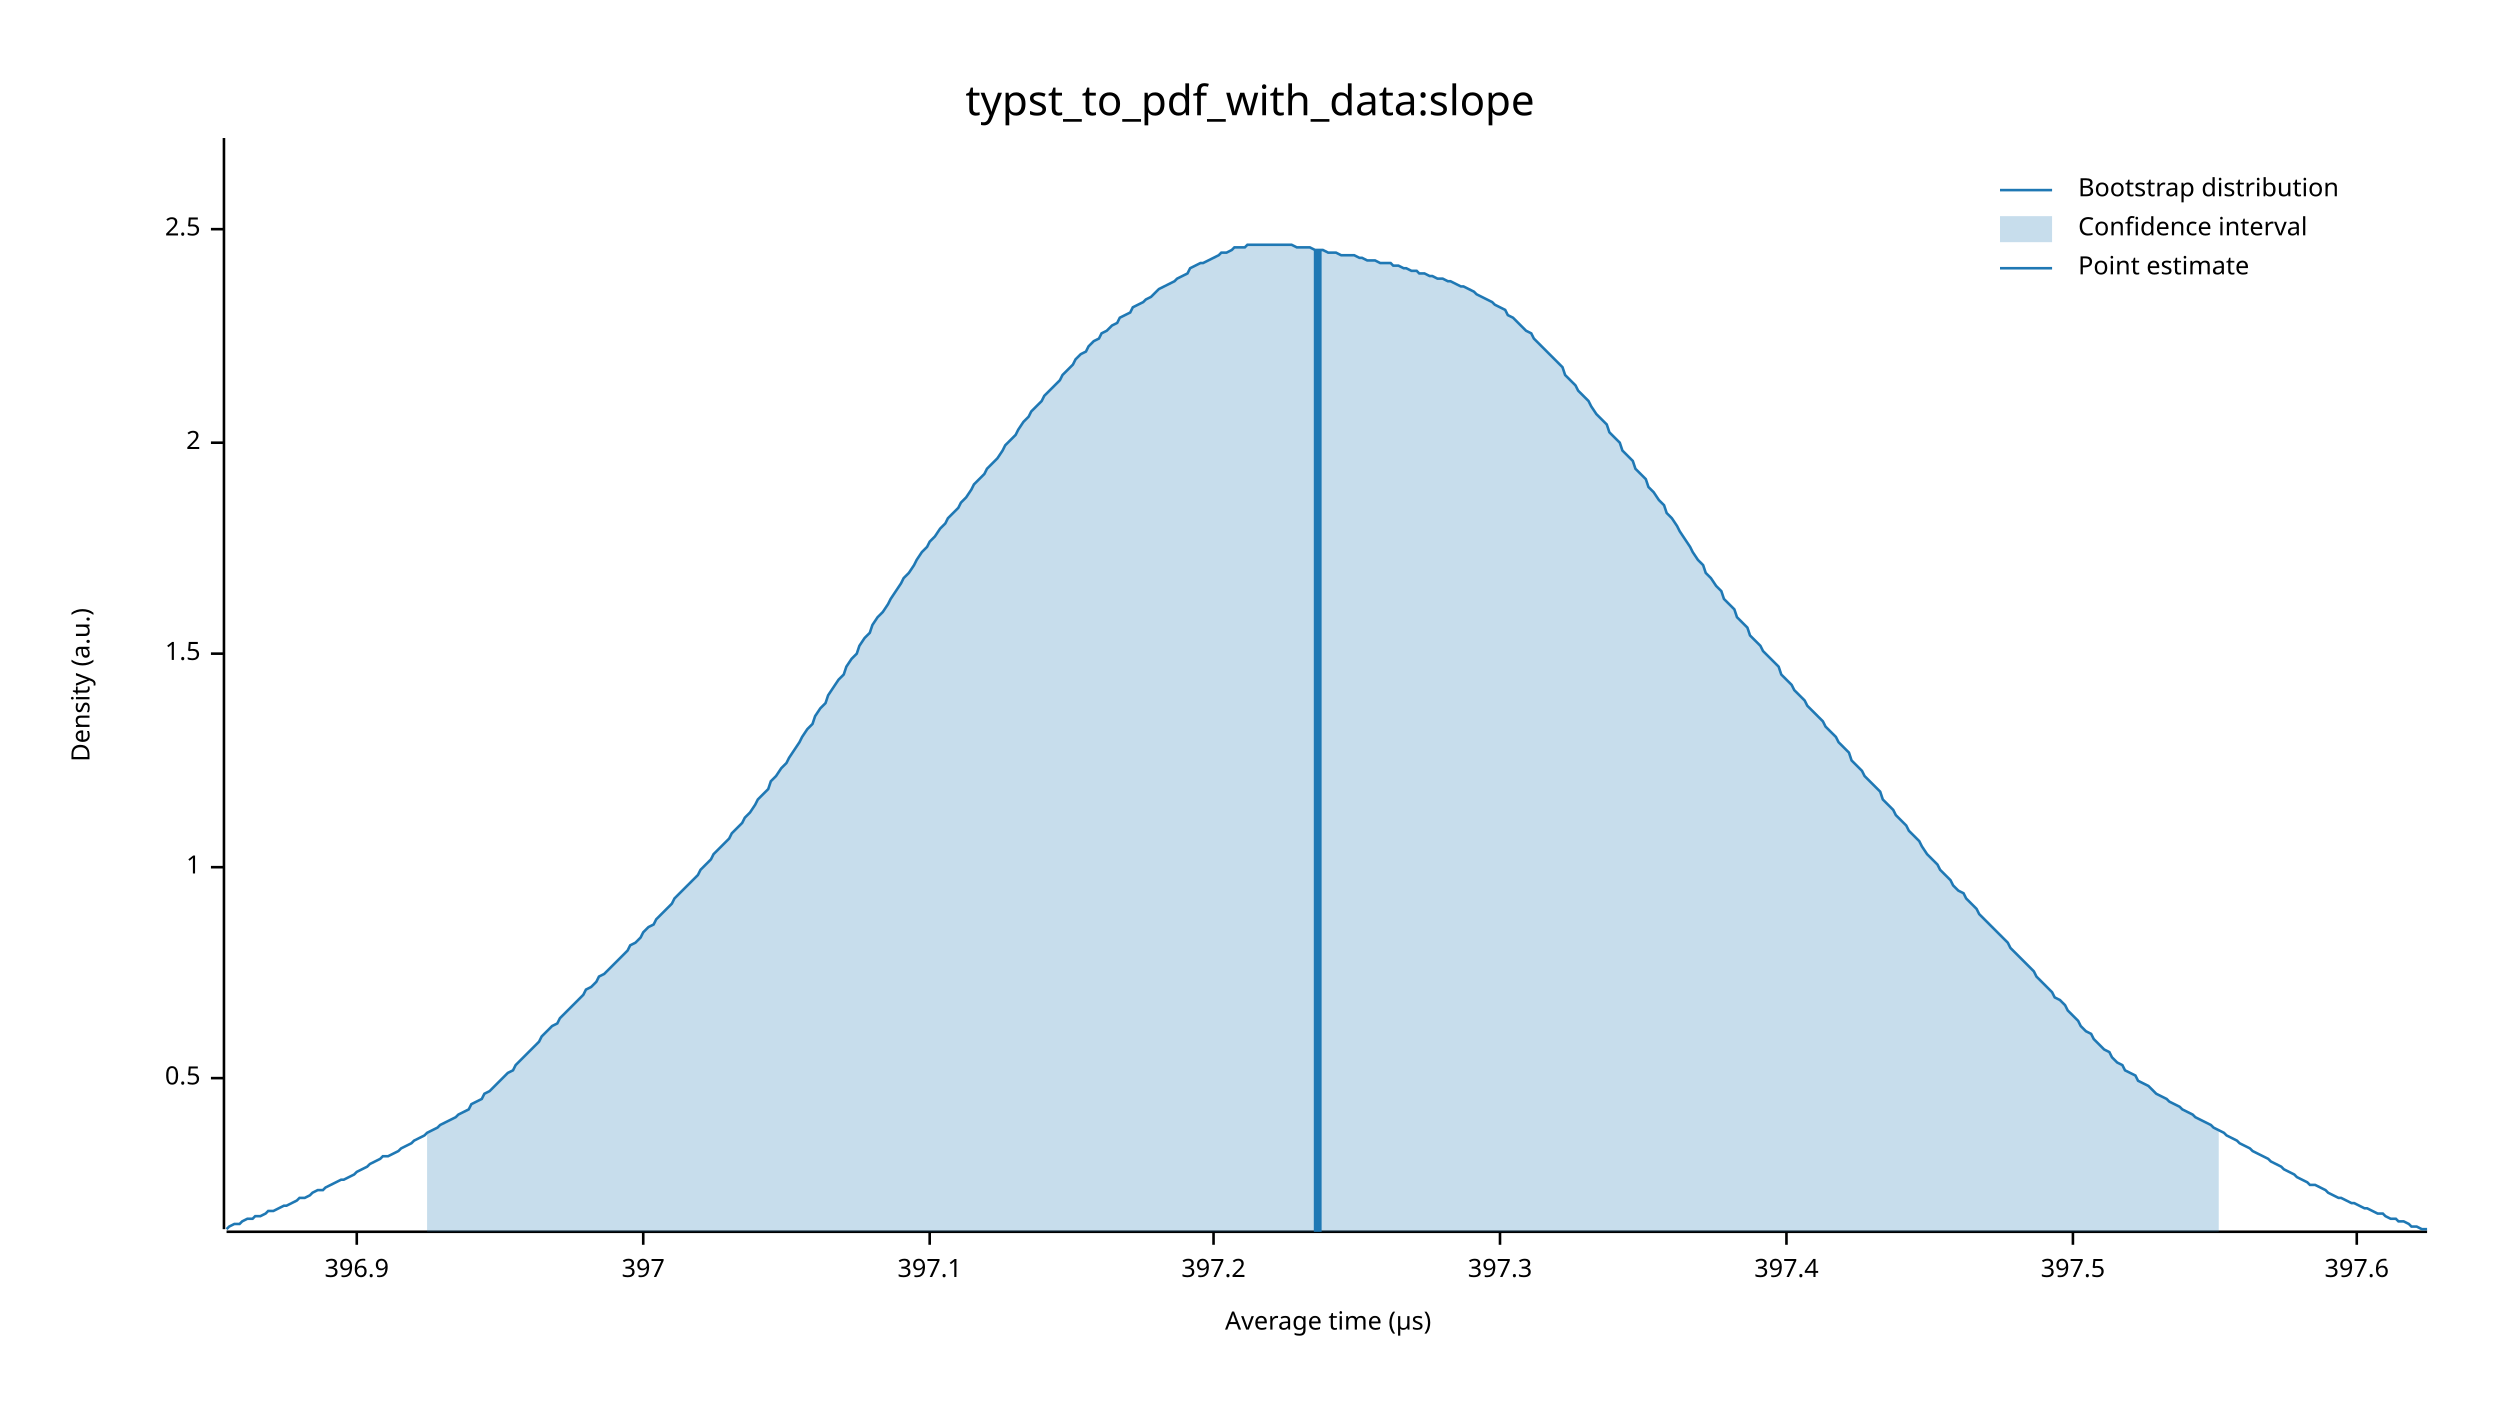
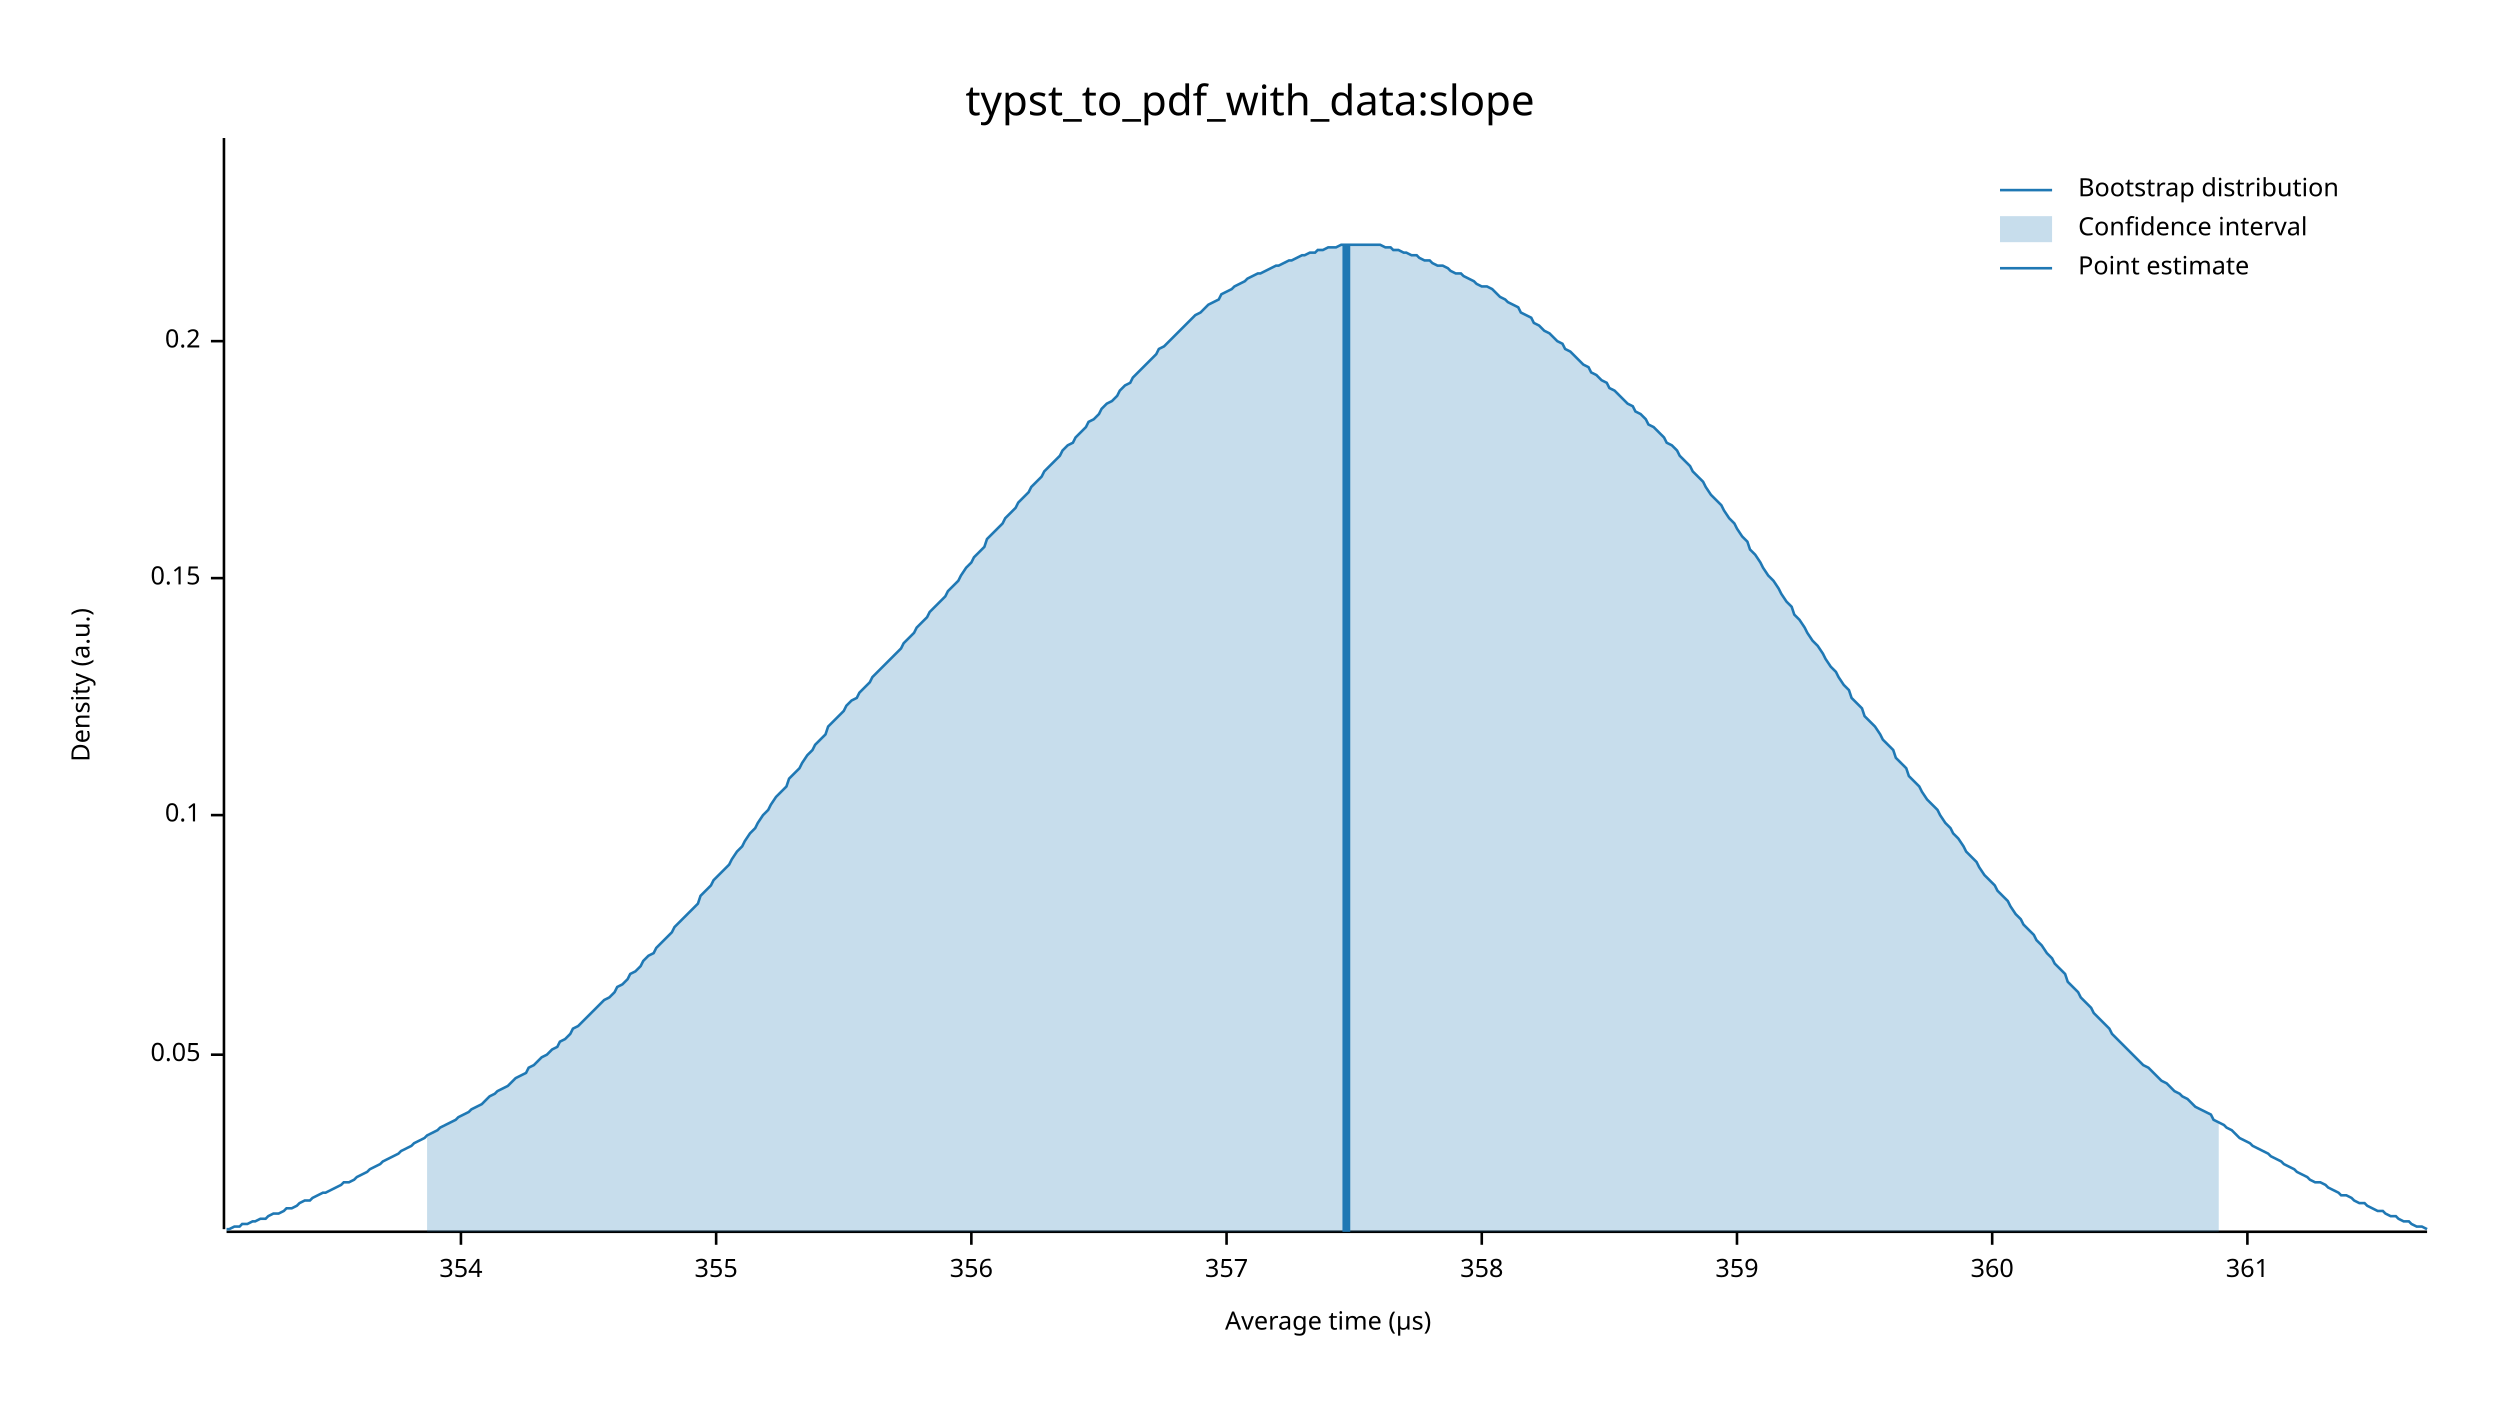
<svg xmlns="http://www.w3.org/2000/svg" width="960" height="540" viewBox="0 0 960 540">
  <text x="480" y="32" dy="0.76em" text-anchor="middle" font-family="sans-serif" font-size="16.129" opacity="1" fill="#000000">
typst_to_pdf_with_data:slope
</text>
  <text x="27" y="263" dy="0.76em" text-anchor="middle" font-family="sans-serif" font-size="9.677" opacity="1" fill="#000000" transform="rotate(270, 27, 263)">
Density (a.u.)
</text>
  <text x="510" y="513" dy="-0.5ex" text-anchor="middle" font-family="sans-serif" font-size="9.677" opacity="1" fill="#000000">
Average time (µs)
</text>
  <polyline fill="none" opacity="1" stroke="#000000" stroke-width="1" points="86,53 86,472 " />
-   <text x="77" y="414" dy="0.5ex" text-anchor="end" font-family="sans-serif" font-size="9.677" opacity="1" fill="#000000">
- 0.5
+   <text x="77" y="405" dy="0.5ex" text-anchor="end" font-family="sans-serif" font-size="9.677" opacity="1" fill="#000000">
+ 0.05
</text>
-   <polyline fill="none" opacity="1" stroke="#000000" stroke-width="1" points="81,414 86,414 " />
-   <text x="77" y="333" dy="0.5ex" text-anchor="end" font-family="sans-serif" font-size="9.677" opacity="1" fill="#000000">
- 1
+   <polyline fill="none" opacity="1" stroke="#000000" stroke-width="1" points="81,405 86,405 " />
+   <text x="77" y="313" dy="0.5ex" text-anchor="end" font-family="sans-serif" font-size="9.677" opacity="1" fill="#000000">
+ 0.1
</text>
-   <polyline fill="none" opacity="1" stroke="#000000" stroke-width="1" points="81,333 86,333 " />
-   <text x="77" y="251" dy="0.5ex" text-anchor="end" font-family="sans-serif" font-size="9.677" opacity="1" fill="#000000">
- 1.5
+   <polyline fill="none" opacity="1" stroke="#000000" stroke-width="1" points="81,313 86,313 " />
+   <text x="77" y="222" dy="0.5ex" text-anchor="end" font-family="sans-serif" font-size="9.677" opacity="1" fill="#000000">
+ 0.15
</text>
-   <polyline fill="none" opacity="1" stroke="#000000" stroke-width="1" points="81,251 86,251 " />
-   <text x="77" y="170" dy="0.5ex" text-anchor="end" font-family="sans-serif" font-size="9.677" opacity="1" fill="#000000">
- 2
+   <polyline fill="none" opacity="1" stroke="#000000" stroke-width="1" points="81,222 86,222 " />
+   <text x="77" y="131" dy="0.5ex" text-anchor="end" font-family="sans-serif" font-size="9.677" opacity="1" fill="#000000">
+ 0.2
</text>
-   <polyline fill="none" opacity="1" stroke="#000000" stroke-width="1" points="81,170 86,170 " />
-   <text x="77" y="88" dy="0.5ex" text-anchor="end" font-family="sans-serif" font-size="9.677" opacity="1" fill="#000000">
- 2.5
+   <polyline fill="none" opacity="1" stroke="#000000" stroke-width="1" points="81,131 86,131 " />
+   <polyline fill="none" opacity="1" stroke="#000000" stroke-width="1" points="87,473 932,473 " />
+   <text x="177" y="483" dy="0.76em" text-anchor="middle" font-family="sans-serif" font-size="9.677" opacity="1" fill="#000000">
+ 354
</text>
-   <polyline fill="none" opacity="1" stroke="#000000" stroke-width="1" points="81,88 86,88 " />
-   <polyline fill="none" opacity="1" stroke="#000000" stroke-width="1" points="87,473 932,473 " />
-   <text x="137" y="483" dy="0.76em" text-anchor="middle" font-family="sans-serif" font-size="9.677" opacity="1" fill="#000000">
- 396.9
+   <polyline fill="none" opacity="1" stroke="#000000" stroke-width="1" points="177,473 177,478 " />
+   <text x="275" y="483" dy="0.76em" text-anchor="middle" font-family="sans-serif" font-size="9.677" opacity="1" fill="#000000">
+ 355
</text>
-   <polyline fill="none" opacity="1" stroke="#000000" stroke-width="1" points="137,473 137,478 " />
-   <text x="247" y="483" dy="0.76em" text-anchor="middle" font-family="sans-serif" font-size="9.677" opacity="1" fill="#000000">
- 397
+   <polyline fill="none" opacity="1" stroke="#000000" stroke-width="1" points="275,473 275,478 " />
+   <text x="373" y="483" dy="0.76em" text-anchor="middle" font-family="sans-serif" font-size="9.677" opacity="1" fill="#000000">
+ 356
</text>
-   <polyline fill="none" opacity="1" stroke="#000000" stroke-width="1" points="247,473 247,478 " />
-   <text x="357" y="483" dy="0.76em" text-anchor="middle" font-family="sans-serif" font-size="9.677" opacity="1" fill="#000000">
- 397.1
+   <polyline fill="none" opacity="1" stroke="#000000" stroke-width="1" points="373,473 373,478 " />
+   <text x="471" y="483" dy="0.76em" text-anchor="middle" font-family="sans-serif" font-size="9.677" opacity="1" fill="#000000">
+ 357
</text>
-   <polyline fill="none" opacity="1" stroke="#000000" stroke-width="1" points="357,473 357,478 " />
-   <text x="466" y="483" dy="0.76em" text-anchor="middle" font-family="sans-serif" font-size="9.677" opacity="1" fill="#000000">
- 397.2
+   <polyline fill="none" opacity="1" stroke="#000000" stroke-width="1" points="471,473 471,478 " />
+   <text x="569" y="483" dy="0.76em" text-anchor="middle" font-family="sans-serif" font-size="9.677" opacity="1" fill="#000000">
+ 358
</text>
-   <polyline fill="none" opacity="1" stroke="#000000" stroke-width="1" points="466,473 466,478 " />
-   <text x="576" y="483" dy="0.76em" text-anchor="middle" font-family="sans-serif" font-size="9.677" opacity="1" fill="#000000">
- 397.3
+   <polyline fill="none" opacity="1" stroke="#000000" stroke-width="1" points="569,473 569,478 " />
+   <text x="667" y="483" dy="0.76em" text-anchor="middle" font-family="sans-serif" font-size="9.677" opacity="1" fill="#000000">
+ 359
</text>
-   <polyline fill="none" opacity="1" stroke="#000000" stroke-width="1" points="576,473 576,478 " />
-   <text x="686" y="483" dy="0.76em" text-anchor="middle" font-family="sans-serif" font-size="9.677" opacity="1" fill="#000000">
- 397.4
+   <polyline fill="none" opacity="1" stroke="#000000" stroke-width="1" points="667,473 667,478 " />
+   <text x="765" y="483" dy="0.76em" text-anchor="middle" font-family="sans-serif" font-size="9.677" opacity="1" fill="#000000">
+ 360
</text>
-   <polyline fill="none" opacity="1" stroke="#000000" stroke-width="1" points="686,473 686,478 " />
-   <text x="796" y="483" dy="0.76em" text-anchor="middle" font-family="sans-serif" font-size="9.677" opacity="1" fill="#000000">
- 397.5
+   <polyline fill="none" opacity="1" stroke="#000000" stroke-width="1" points="765,473 765,478 " />
+   <text x="863" y="483" dy="0.76em" text-anchor="middle" font-family="sans-serif" font-size="9.677" opacity="1" fill="#000000">
+ 361
</text>
-   <polyline fill="none" opacity="1" stroke="#000000" stroke-width="1" points="796,473 796,478 " />
-   <text x="905" y="483" dy="0.76em" text-anchor="middle" font-family="sans-serif" font-size="9.677" opacity="1" fill="#000000">
- 397.6
- </text>
-   <polyline fill="none" opacity="1" stroke="#000000" stroke-width="1" points="905,473 905,478 " />
-   <polyline fill="none" opacity="1" stroke="#1F78B4" stroke-width="1" points="87,472 88,471 90,470 92,470 93,469 95,468 97,468 98,467 100,467 102,466 103,465 105,465 107,464 109,463 110,463 112,462 114,461 115,460 117,460 119,459 120,458 122,457 124,457 125,456 127,455 129,454 131,453 132,453 134,452 136,451 137,450 139,449 141,448 142,447 144,446 146,445 147,444 149,444 151,443 153,442 154,441 156,440 158,439 159,438 161,437 163,436 164,435 166,434 168,433 169,432 171,431 173,430 175,429 176,428 178,427 180,426 181,424 183,423 185,422 186,420 188,419 190,417 191,416 193,414 195,412 197,411 198,409 200,407 202,405 203,404 205,402 207,400 208,398 210,396 212,394 214,393 215,391 217,389 219,387 220,386 222,384 224,382 225,380 227,379 229,377 230,375 232,374 234,372 236,370 237,369 239,367 241,365 242,363 244,362 246,360 247,358 249,356 251,355 252,353 254,351 256,349 258,347 259,345 261,343 263,341 264,340 266,338 268,336 269,334 271,332 273,330 274,328 276,326 278,324 280,322 281,320 283,318 285,316 286,314 288,312 290,309 291,307 293,305 295,303 296,300 298,298 300,295 302,293 303,291 305,288 307,285 308,283 310,280 312,278 313,275 315,272 317,270 318,267 320,264 322,261 324,259 325,256 327,253 329,251 330,248 332,245 334,243 335,240 337,237 339,235 341,232 342,230 344,227 346,224 347,222 349,220 351,217 352,215 354,212 356,210 357,208 359,206 361,203 363,201 364,199 366,197 368,195 369,193 371,191 373,188 374,186 376,184 378,182 379,180 381,178 383,176 385,173 386,171 388,169 390,167 391,165 393,162 395,160 396,158 398,156 400,154 401,152 403,150 405,148 407,146 408,144 410,142 412,140 413,138 415,136 417,135 418,133 420,131 422,130 423,128 425,127 427,125 429,124 430,122 432,121 434,120 435,118 437,117 439,116 440,115 442,114 444,112 445,111 447,110 449,109 451,108 452,107 454,106 456,105 457,103 459,102 461,101 462,101 464,100 466,99 468,98 469,97 471,97 473,96 474,95 476,95 478,95 479,94 481,94 483,94 484,94 486,94 488,94 490,94 491,94 493,94 495,94 496,94 498,95 500,95 501,95 503,95 505,96 506,96 508,96 510,97 512,97 513,97 515,98 517,98 518,98 520,98 522,99 523,99 525,100 527,100 528,100 530,101 532,101 534,101 535,102 537,102 539,103 540,103 542,104 544,104 545,105 547,105 549,106 550,106 552,107 554,107 556,108 557,108 559,109 561,110 562,110 564,111 566,112 567,113 569,114 571,115 573,116 574,117 576,118 578,119 579,121 581,122 583,124 584,125 586,127 588,128 589,130 591,132 593,134 595,136 596,137 598,139 600,141 601,144 603,146 605,148 606,150 608,152 610,154 611,156 613,159 615,161 617,163 618,166 620,168 622,170 623,173 625,175 627,177 628,180 630,182 632,184 633,187 635,189 637,192 639,194 640,197 642,199 644,202 645,204 647,207 649,210 650,212 652,215 654,217 655,220 657,222 659,225 661,227 662,230 664,232 666,234 667,237 669,239 671,241 672,244 674,246 676,248 677,250 679,252 681,254 683,256 684,259 686,261 688,263 689,265 691,267 693,269 694,271 696,273 698,275 700,277 701,279 703,281 705,283 706,285 708,287 710,289 711,292 713,294 715,296 716,298 718,300 720,302 722,304 723,307 725,309 727,311 728,313 730,315 732,317 733,319 735,321 737,323 738,325 740,328 742,330 744,332 745,334 747,336 749,338 750,340 752,342 754,343 755,345 757,347 759,349 760,351 762,353 764,355 766,357 767,358 769,360 771,362 772,364 774,366 776,368 777,369 779,371 781,373 782,375 784,377 786,379 788,381 789,383 791,384 793,386 794,388 796,390 798,392 799,394 801,396 803,397 804,399 806,401 808,403 810,404 811,406 813,408 815,409 816,411 818,412 820,413 821,415 823,416 825,417 827,419 828,420 830,421 832,422 833,423 835,424 837,425 838,426 840,427 842,428 843,429 845,430 847,431 849,432 850,433 852,434 854,435 855,436 857,437 859,438 860,439 862,440 864,441 865,442 867,443 869,444 871,445 872,446 874,447 876,448 877,449 879,450 881,451 882,452 884,453 886,454 887,455 889,455 891,456 893,457 894,458 896,459 898,460 899,460 901,461 903,462 904,462 906,463 908,464 909,464 911,465 913,466 915,466 916,467 918,468 920,468 921,469 923,469 925,470 926,471 928,471 930,472 932,472 " />
-   <polygon opacity="0.25" fill="#1F78B4" points="164,435 166,434 168,433 169,432 171,431 173,430 175,429 176,428 178,427 180,426 181,424 183,423 185,422 186,420 188,419 190,417 191,416 193,414 195,412 197,411 198,409 200,407 202,405 203,404 205,402 207,400 208,398 210,396 212,394 214,393 215,391 217,389 219,387 220,386 222,384 224,382 225,380 227,379 229,377 230,375 232,374 234,372 236,370 237,369 239,367 241,365 242,363 244,362 246,360 247,358 249,356 251,355 252,353 254,351 256,349 258,347 259,345 261,343 263,341 264,340 266,338 268,336 269,334 271,332 273,330 274,328 276,326 278,324 280,322 281,320 283,318 285,316 286,314 288,312 290,309 291,307 293,305 295,303 296,300 298,298 300,295 302,293 303,291 305,288 307,285 308,283 310,280 312,278 313,275 315,272 317,270 318,267 320,264 322,261 324,259 325,256 327,253 329,251 330,248 332,245 334,243 335,240 337,237 339,235 341,232 342,230 344,227 346,224 347,222 349,220 351,217 352,215 354,212 356,210 357,208 359,206 361,203 363,201 364,199 366,197 368,195 369,193 371,191 373,188 374,186 376,184 378,182 379,180 381,178 383,176 385,173 386,171 388,169 390,167 391,165 393,162 395,160 396,158 398,156 400,154 401,152 403,150 405,148 407,146 408,144 410,142 412,140 413,138 415,136 417,135 418,133 420,131 422,130 423,128 425,127 427,125 429,124 430,122 432,121 434,120 435,118 437,117 439,116 440,115 442,114 444,112 445,111 447,110 449,109 451,108 452,107 454,106 456,105 457,103 459,102 461,101 462,101 464,100 466,99 468,98 469,97 471,97 473,96 474,95 476,95 478,95 479,94 481,94 483,94 484,94 486,94 488,94 490,94 491,94 493,94 495,94 496,94 498,95 500,95 501,95 503,95 505,96 506,96 508,96 510,97 512,97 513,97 515,98 517,98 518,98 520,98 522,99 523,99 525,100 527,100 528,100 530,101 532,101 534,101 535,102 537,102 539,103 540,103 542,104 544,104 545,105 547,105 549,106 550,106 552,107 554,107 556,108 557,108 559,109 561,110 562,110 564,111 566,112 567,113 569,114 571,115 573,116 574,117 576,118 578,119 579,121 581,122 583,124 584,125 586,127 588,128 589,130 591,132 593,134 595,136 596,137 598,139 600,141 601,144 603,146 605,148 606,150 608,152 610,154 611,156 613,159 615,161 617,163 618,166 620,168 622,170 623,173 625,175 627,177 628,180 630,182 632,184 633,187 635,189 637,192 639,194 640,197 642,199 644,202 645,204 647,207 649,210 650,212 652,215 654,217 655,220 657,222 659,225 661,227 662,230 664,232 666,234 667,237 669,239 671,241 672,244 674,246 676,248 677,250 679,252 681,254 683,256 684,259 686,261 688,263 689,265 691,267 693,269 694,271 696,273 698,275 700,277 701,279 703,281 705,283 706,285 708,287 710,289 711,292 713,294 715,296 716,298 718,300 720,302 722,304 723,307 725,309 727,311 728,313 730,315 732,317 733,319 735,321 737,323 738,325 740,328 742,330 744,332 745,334 747,336 749,338 750,340 752,342 754,343 755,345 757,347 759,349 760,351 762,353 764,355 766,357 767,358 769,360 771,362 772,364 774,366 776,368 777,369 779,371 781,373 782,375 784,377 786,379 788,381 789,383 791,384 793,386 794,388 796,390 798,392 799,394 801,396 803,397 804,399 806,401 808,403 810,404 811,406 813,408 815,409 816,411 818,412 820,413 821,415 823,416 825,417 827,419 828,420 830,421 832,422 833,423 835,424 837,425 838,426 840,427 842,428 843,429 845,430 847,431 849,432 850,433 852,434 852,473 164,473 " />
-   <polyline fill="none" opacity="1" stroke="#1F78B4" stroke-width="3" points="506,473 506,96 " />
+   <polyline fill="none" opacity="1" stroke="#000000" stroke-width="1" points="863,473 863,478 " />
+   <polyline fill="none" opacity="1" stroke="#1F78B4" stroke-width="1" points="87,472 88,472 90,471 92,471 93,470 95,470 97,469 98,469 100,468 102,468 103,467 105,466 107,466 109,465 110,464 112,464 114,463 115,462 117,461 119,461 120,460 122,459 124,458 125,458 127,457 129,456 131,455 132,454 134,454 136,453 137,452 139,451 141,450 142,449 144,448 146,447 147,446 149,445 151,444 153,443 154,442 156,441 158,440 159,439 161,438 163,437 164,436 166,435 168,434 169,433 171,432 173,431 175,430 176,429 178,428 180,427 181,426 183,425 185,424 186,423 188,421 190,420 191,419 193,418 195,417 197,415 198,414 200,413 202,412 203,410 205,409 207,407 208,406 210,405 212,403 214,402 215,400 217,399 219,397 220,395 222,394 224,392 225,391 227,389 229,387 230,386 232,384 234,383 236,381 237,379 239,378 241,376 242,374 244,373 246,371 247,369 249,367 251,366 252,364 254,362 256,360 258,358 259,356 261,354 263,352 264,351 266,349 268,347 269,344 271,342 273,340 274,338 276,336 278,334 280,332 281,330 283,327 285,325 286,323 288,320 290,318 291,316 293,313 295,311 296,309 298,306 300,304 302,302 303,299 305,297 307,295 308,293 310,290 312,288 313,286 315,284 317,282 318,279 320,277 322,275 324,273 325,271 327,269 329,268 330,266 332,264 334,262 335,260 337,258 339,256 341,254 342,253 344,251 346,249 347,247 349,245 351,243 352,241 354,239 356,237 357,235 359,233 361,231 363,229 364,227 366,225 368,223 369,221 371,218 373,216 374,214 376,212 378,210 379,207 381,205 383,203 385,201 386,199 388,197 390,195 391,193 393,191 395,189 396,187 398,185 400,183 401,181 403,179 405,177 407,175 408,173 410,171 412,170 413,168 415,166 417,164 418,162 420,161 422,159 423,157 425,155 427,154 429,152 430,150 432,148 434,147 435,145 437,143 439,141 440,140 442,138 444,136 445,134 447,133 449,131 451,129 452,128 454,126 456,124 457,123 459,121 461,120 462,119 464,117 466,116 468,115 469,113 471,112 473,111 474,110 476,109 478,108 479,107 481,106 483,105 484,105 486,104 488,103 490,102 491,102 493,101 495,100 496,100 498,99 500,98 501,98 503,97 505,97 506,96 508,96 510,95 512,95 513,95 515,94 517,94 518,94 520,94 522,94 523,94 525,94 527,94 528,94 530,94 532,95 534,95 535,96 537,96 539,97 540,97 542,98 544,98 545,99 547,100 549,100 550,101 552,102 554,102 556,103 557,104 559,105 561,105 562,106 564,107 566,108 567,109 569,110 571,110 573,111 574,112 576,114 578,115 579,116 581,117 583,118 584,120 586,121 588,122 589,124 591,125 593,127 595,128 596,129 598,131 600,132 601,134 603,135 605,137 606,138 608,140 610,141 611,143 613,144 615,146 617,147 618,149 620,150 622,152 623,153 625,155 627,156 628,158 630,159 632,161 633,163 635,164 637,166 639,168 640,170 642,171 644,173 645,175 647,177 649,179 650,181 652,183 654,185 655,187 657,190 659,192 661,194 662,196 664,199 666,201 667,203 669,206 671,208 672,211 674,213 676,216 677,218 679,221 681,223 683,226 684,228 686,231 688,233 689,236 691,238 693,241 694,243 696,246 698,248 700,251 701,253 703,256 705,258 706,260 708,263 710,265 711,268 713,270 715,272 716,275 718,277 720,279 722,282 723,284 725,286 727,288 728,291 730,293 732,295 733,298 735,300 737,302 738,304 740,307 742,309 744,311 745,313 747,316 749,318 750,320 752,322 754,325 755,327 757,329 759,331 760,333 762,336 764,338 766,340 767,342 769,344 771,346 772,348 774,351 776,353 777,355 779,357 781,359 782,361 784,363 786,366 788,368 789,370 791,372 793,374 794,377 796,379 798,381 799,383 801,385 803,387 804,389 806,391 808,393 810,395 811,397 813,399 815,401 816,402 818,404 820,406 821,407 823,409 825,410 827,412 828,413 830,415 832,416 833,417 835,419 837,420 838,421 840,422 842,424 843,425 845,426 847,427 849,428 850,430 852,431 854,432 855,433 857,434 859,436 860,437 862,438 864,439 865,440 867,441 869,442 871,443 872,444 874,445 876,446 877,447 879,448 881,449 882,450 884,451 886,452 887,453 889,454 891,454 893,455 894,456 896,457 898,458 899,459 901,459 903,460 904,461 906,462 908,462 909,463 911,464 913,465 915,465 916,466 918,467 920,467 921,468 923,469 925,469 926,470 928,471 930,471 932,472 " />
+   <polygon opacity="0.25" fill="#1F78B4" points="164,436 166,435 168,434 169,433 171,432 173,431 175,430 176,429 178,428 180,427 181,426 183,425 185,424 186,423 188,421 190,420 191,419 193,418 195,417 197,415 198,414 200,413 202,412 203,410 205,409 207,407 208,406 210,405 212,403 214,402 215,400 217,399 219,397 220,395 222,394 224,392 225,391 227,389 229,387 230,386 232,384 234,383 236,381 237,379 239,378 241,376 242,374 244,373 246,371 247,369 249,367 251,366 252,364 254,362 256,360 258,358 259,356 261,354 263,352 264,351 266,349 268,347 269,344 271,342 273,340 274,338 276,336 278,334 280,332 281,330 283,327 285,325 286,323 288,320 290,318 291,316 293,313 295,311 296,309 298,306 300,304 302,302 303,299 305,297 307,295 308,293 310,290 312,288 313,286 315,284 317,282 318,279 320,277 322,275 324,273 325,271 327,269 329,268 330,266 332,264 334,262 335,260 337,258 339,256 341,254 342,253 344,251 346,249 347,247 349,245 351,243 352,241 354,239 356,237 357,235 359,233 361,231 363,229 364,227 366,225 368,223 369,221 371,218 373,216 374,214 376,212 378,210 379,207 381,205 383,203 385,201 386,199 388,197 390,195 391,193 393,191 395,189 396,187 398,185 400,183 401,181 403,179 405,177 407,175 408,173 410,171 412,170 413,168 415,166 417,164 418,162 420,161 422,159 423,157 425,155 427,154 429,152 430,150 432,148 434,147 435,145 437,143 439,141 440,140 442,138 444,136 445,134 447,133 449,131 451,129 452,128 454,126 456,124 457,123 459,121 461,120 462,119 464,117 466,116 468,115 469,113 471,112 473,111 474,110 476,109 478,108 479,107 481,106 483,105 484,105 486,104 488,103 490,102 491,102 493,101 495,100 496,100 498,99 500,98 501,98 503,97 505,97 506,96 508,96 510,95 512,95 513,95 515,94 517,94 518,94 520,94 522,94 523,94 525,94 527,94 528,94 530,94 532,95 534,95 535,96 537,96 539,97 540,97 542,98 544,98 545,99 547,100 549,100 550,101 552,102 554,102 556,103 557,104 559,105 561,105 562,106 564,107 566,108 567,109 569,110 571,110 573,111 574,112 576,114 578,115 579,116 581,117 583,118 584,120 586,121 588,122 589,124 591,125 593,127 595,128 596,129 598,131 600,132 601,134 603,135 605,137 606,138 608,140 610,141 611,143 613,144 615,146 617,147 618,149 620,150 622,152 623,153 625,155 627,156 628,158 630,159 632,161 633,163 635,164 637,166 639,168 640,170 642,171 644,173 645,175 647,177 649,179 650,181 652,183 654,185 655,187 657,190 659,192 661,194 662,196 664,199 666,201 667,203 669,206 671,208 672,211 674,213 676,216 677,218 679,221 681,223 683,226 684,228 686,231 688,233 689,236 691,238 693,241 694,243 696,246 698,248 700,251 701,253 703,256 705,258 706,260 708,263 710,265 711,268 713,270 715,272 716,275 718,277 720,279 722,282 723,284 725,286 727,288 728,291 730,293 732,295 733,298 735,300 737,302 738,304 740,307 742,309 744,311 745,313 747,316 749,318 750,320 752,322 754,325 755,327 757,329 759,331 760,333 762,336 764,338 766,340 767,342 769,344 771,346 772,348 774,351 776,353 777,355 779,357 781,359 782,361 784,363 786,366 788,368 789,370 791,372 793,374 794,377 796,379 798,381 799,383 801,385 803,387 804,389 806,391 808,393 810,395 811,397 813,399 815,401 816,402 818,404 820,406 821,407 823,409 825,410 827,412 828,413 830,415 832,416 833,417 835,419 837,420 838,421 840,422 842,424 843,425 845,426 847,427 849,428 850,430 852,431 852,473 164,473 " />
+   <polyline fill="none" opacity="1" stroke="#1F78B4" stroke-width="3" points="517,473 517,94 " />
  <text x="798" y="68" dy="0.76em" text-anchor="start" font-family="sans-serif" font-size="9.677" opacity="1" fill="#000000">
Bootstrap distribution
</text>
  <text x="798" y="83" dy="0.76em" text-anchor="start" font-family="sans-serif" font-size="9.677" opacity="1" fill="#000000">
Confidence interval
</text>
  <text x="798" y="98" dy="0.76em" text-anchor="start" font-family="sans-serif" font-size="9.677" opacity="1" fill="#000000">
Point estimate
</text>
  <polyline fill="none" opacity="1" stroke="#1F78B4" stroke-width="1" points="768,73 788,73 " />
  <rect x="768" y="83" width="20" height="10" opacity="0.25" fill="#1F78B4" stroke="none" />
  <polyline fill="none" opacity="1" stroke="#1F78B4" stroke-width="1" points="768,103 788,103 " />
</svg>
